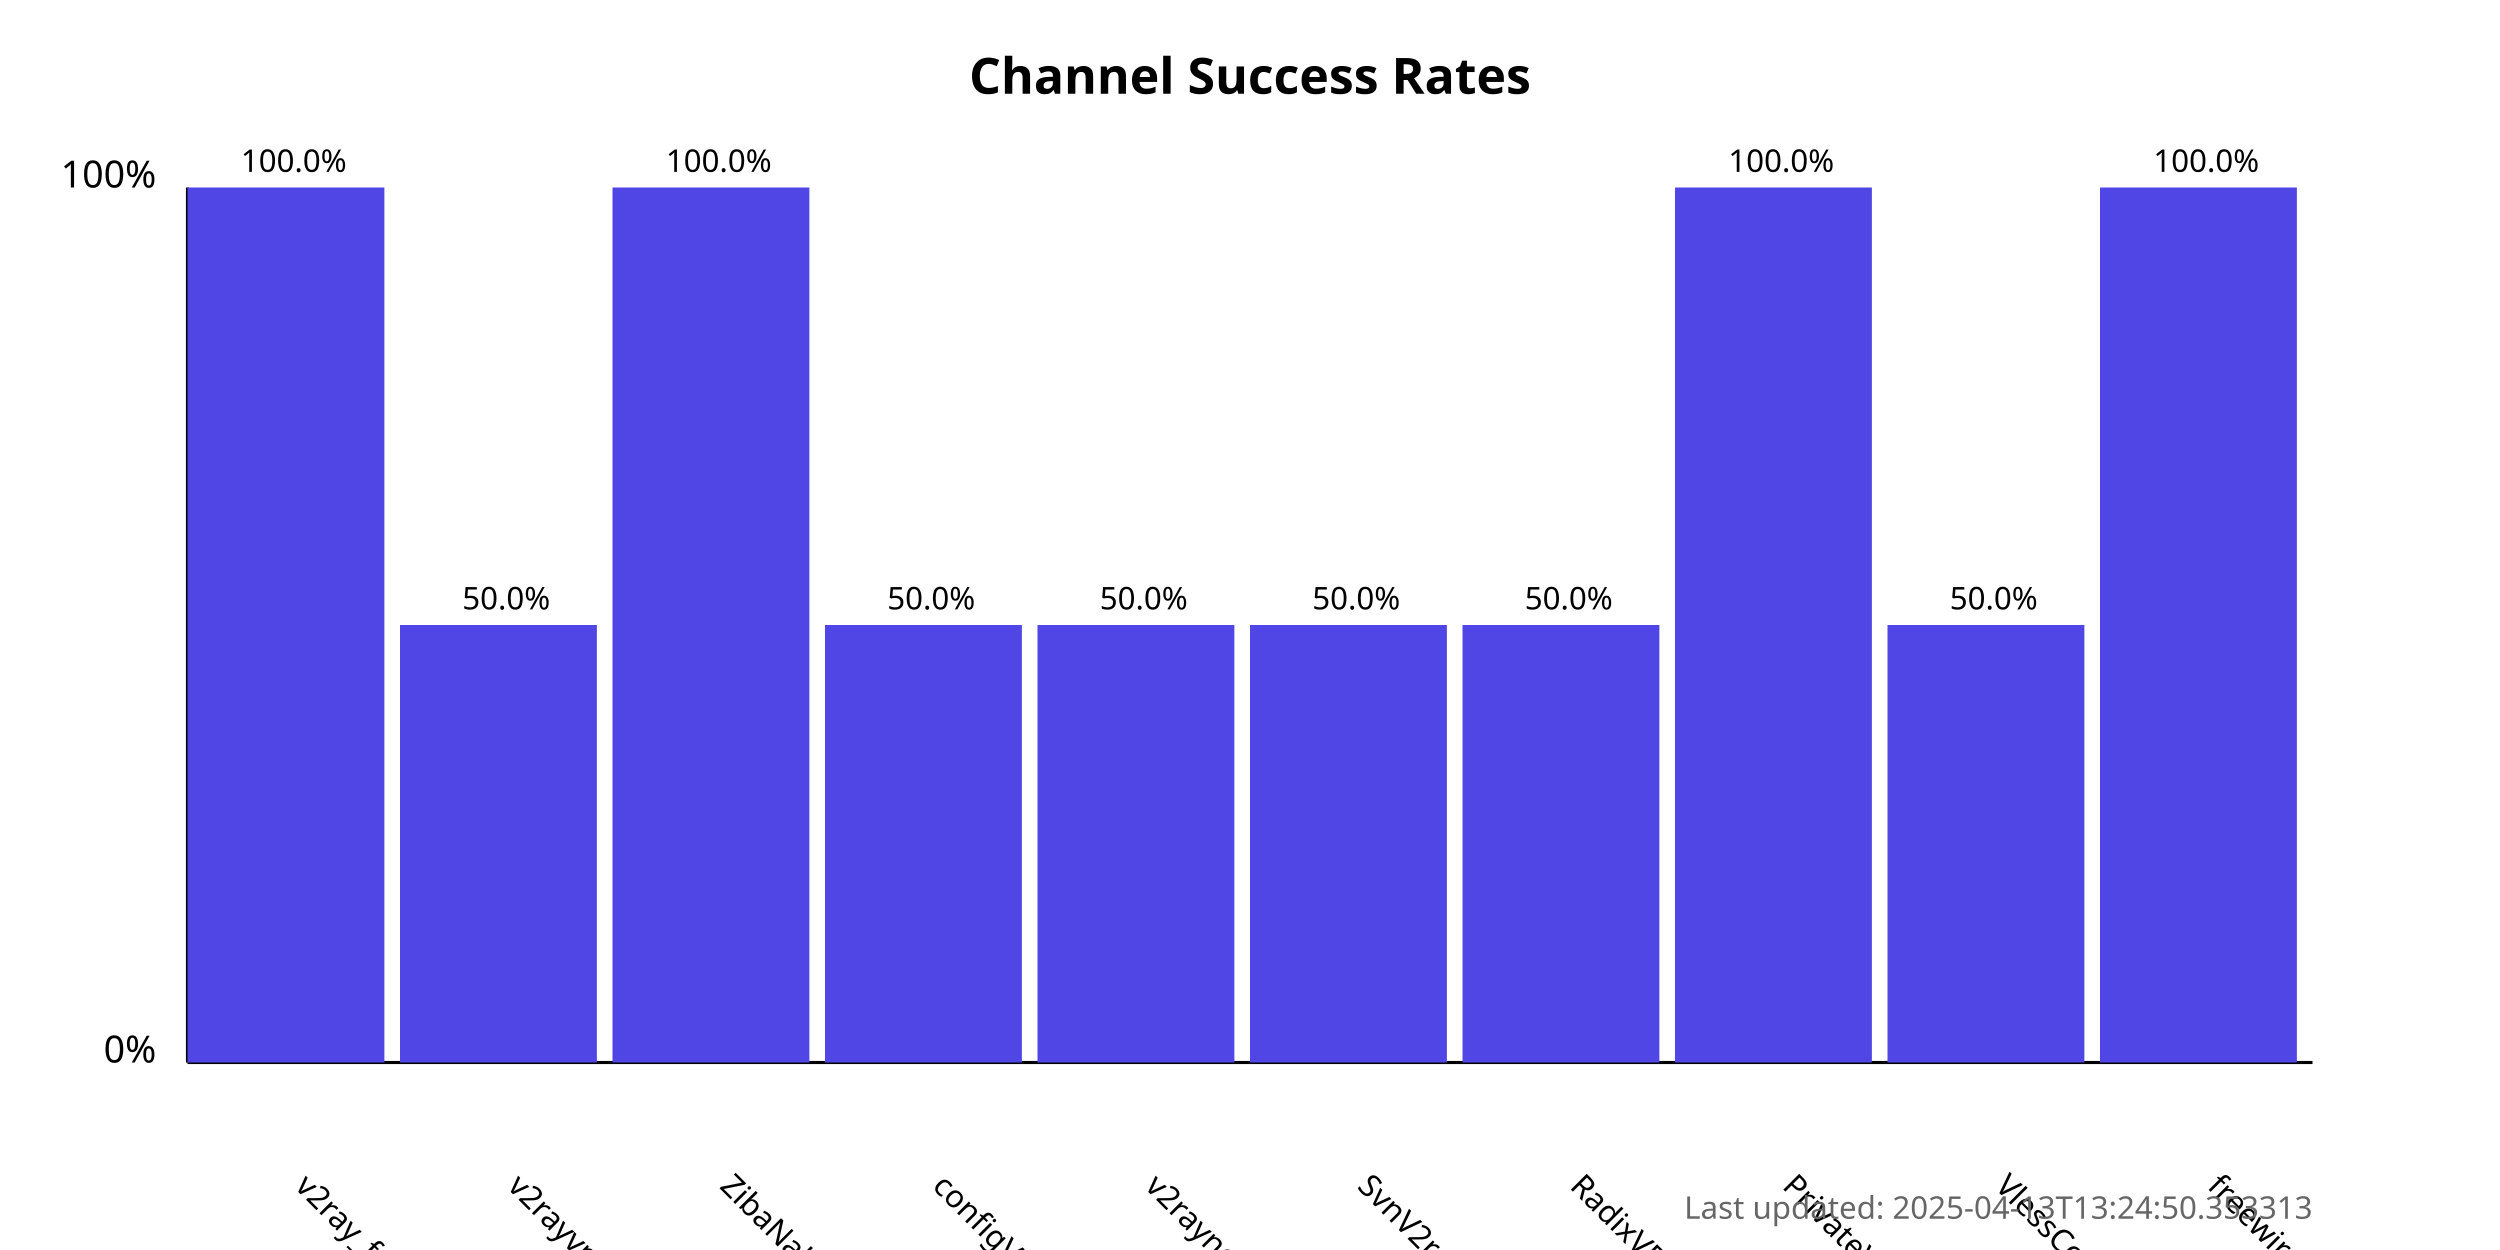
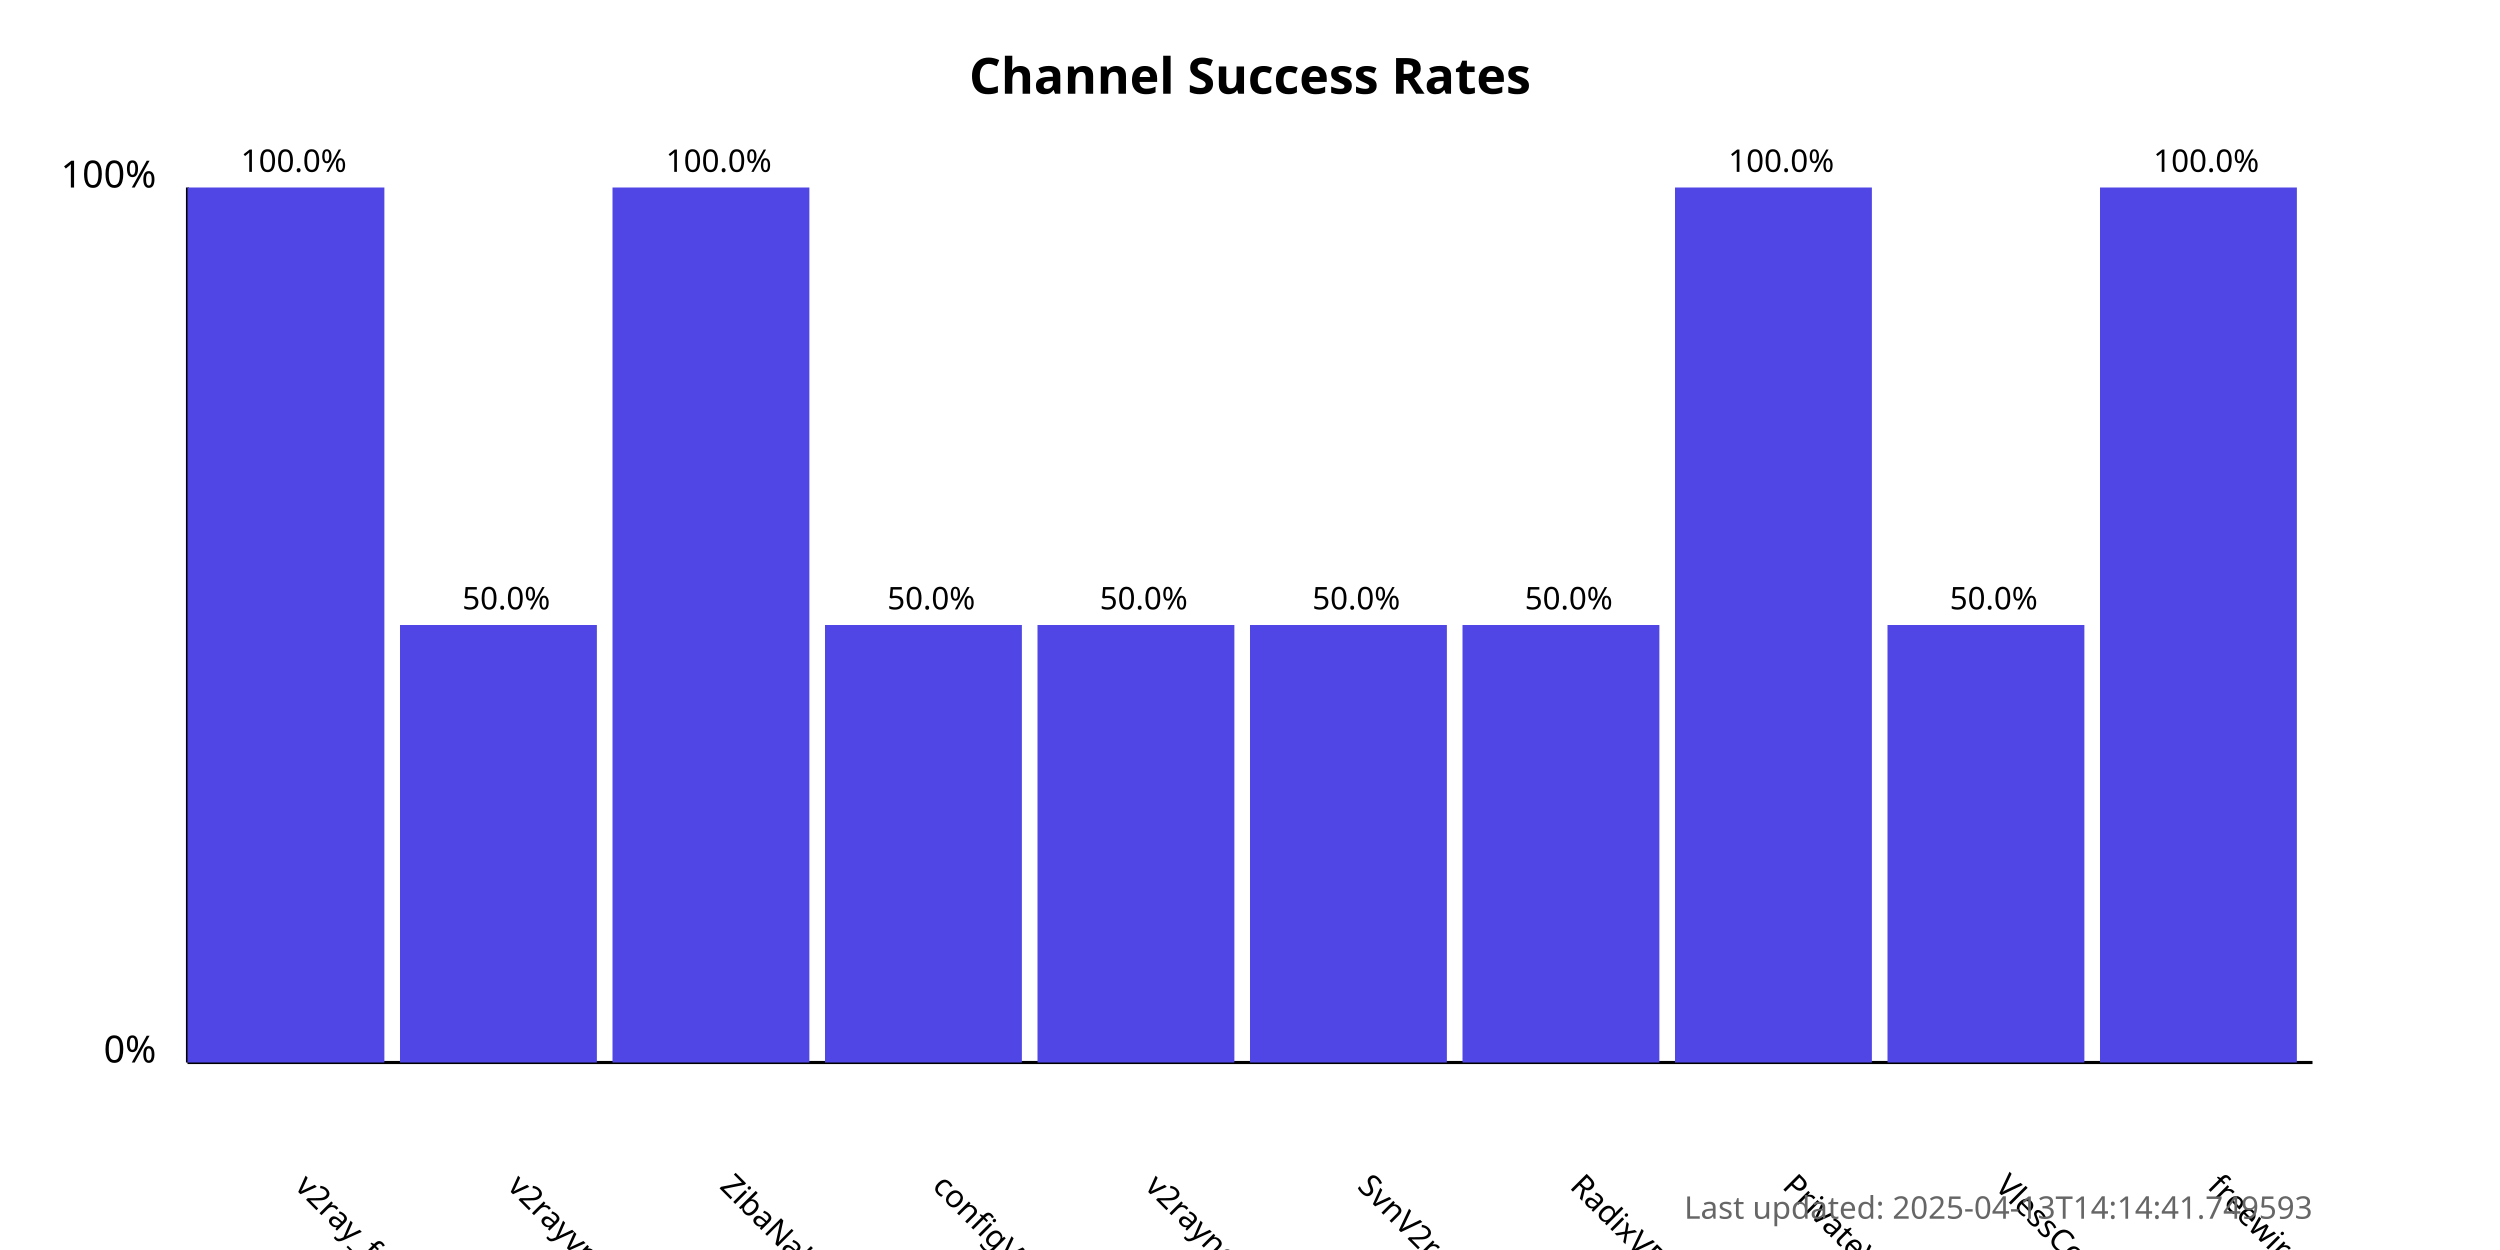
<svg xmlns="http://www.w3.org/2000/svg" width="800" height="400">
  <style>
            .chart-title { font: bold 16px sans-serif; }
            .axis-label { font: 12px sans-serif; }
            .tick-label { font: 10px sans-serif; }
            .bar { fill: #4f46e5; }
            .bar:hover { fill: #6366f1; }
            .timestamp { font: 10px sans-serif; fill: #666; }
        </style>
  <text x="400.0" y="30" text-anchor="middle" class="chart-title">
            Channel Success Rates
        </text>
  <line x1="60" y1="340" x2="60" y2="60" stroke="black" stroke-width="1" />
  <line x1="60" y1="340" x2="740" y2="340" stroke="black" stroke-width="1" />
  <text x="50" y="340" text-anchor="end" class="axis-label">0%</text>
  <text x="50" y="60" text-anchor="end" class="axis-label">100%</text>
  <g>
    <rect x="60" y="60.0" width="63.0" height="280.0" class="bar" />
    <text x="94.0" y="380" transform="rotate(45, 94.0, 380)" text-anchor="start" class="tick-label">
                v2ray_free_conf
            </text>
    <text x="94.0" y="55.0" text-anchor="middle" class="tick-label">
                100.0%
            </text>
  </g>
  <g>
    <rect x="128.0" y="200.0" width="63.0" height="140.0" class="bar" />
    <text x="162.0" y="380" transform="rotate(45, 162.0, 380)" text-anchor="start" class="tick-label">
                v2rayvpno
            </text>
    <text x="162.0" y="195.0" text-anchor="middle" class="tick-label">
                50.0%
            </text>
  </g>
  <g>
    <rect x="196.0" y="60.0" width="63.0" height="280.0" class="bar" />
    <text x="230.0" y="380" transform="rotate(45, 230.0, 380)" text-anchor="start" class="tick-label">
                ZibaNabz
            </text>
    <text x="230.0" y="55.0" text-anchor="middle" class="tick-label">
                100.0%
            </text>
  </g>
  <g>
    <rect x="264.0" y="200.0" width="63.0" height="140.0" class="bar" />
    <text x="298.0" y="380" transform="rotate(45, 298.0, 380)" text-anchor="start" class="tick-label">
                configV2rayForFree
            </text>
    <text x="298.0" y="195.0" text-anchor="middle" class="tick-label">
                50.0%
            </text>
  </g>
  <g>
    <rect x="332.0" y="200.0" width="63.0" height="140.0" class="bar" />
    <text x="366.0" y="380" transform="rotate(45, 366.0, 380)" text-anchor="start" class="tick-label">
                v2rayngvpn
            </text>
    <text x="366.0" y="195.0" text-anchor="middle" class="tick-label">
                50.0%
            </text>
  </g>
  <g>
    <rect x="400.0" y="200.0" width="63.0" height="140.0" class="bar" />
    <text x="434.0" y="380" transform="rotate(45, 434.0, 380)" text-anchor="start" class="tick-label">
                SvnV2ray
            </text>
    <text x="434.0" y="195.0" text-anchor="middle" class="tick-label">
                50.0%
            </text>
  </g>
  <g>
    <rect x="468.0" y="200.0" width="63.0" height="140.0" class="bar" />
    <text x="502.0" y="380" transform="rotate(45, 502.0, 380)" text-anchor="start" class="tick-label">
                RadixVPN
            </text>
    <text x="502.0" y="195.0" text-anchor="middle" class="tick-label">
                50.0%
            </text>
  </g>
  <g>
    <rect x="536.0" y="60.0" width="63.0" height="280.0" class="bar" />
    <text x="570.0" y="380" transform="rotate(45, 570.0, 380)" text-anchor="start" class="tick-label">
                PrivateVPNs
            </text>
    <text x="570.0" y="55.0" text-anchor="middle" class="tick-label">
                100.0%
            </text>
  </g>
  <g>
    <rect x="604.0" y="200.0" width="63.0" height="140.0" class="bar" />
    <text x="638.0" y="380" transform="rotate(45, 638.0, 380)" text-anchor="start" class="tick-label">
                VlessConfig
            </text>
    <text x="638.0" y="195.0" text-anchor="middle" class="tick-label">
                50.0%
            </text>
  </g>
  <g>
    <rect x="672.0" y="60.0" width="63.0" height="280.0" class="bar" />
    <text x="706.0" y="380" transform="rotate(45, 706.0, 380)" text-anchor="start" class="tick-label">
                freewireguard
            </text>
    <text x="706.0" y="55.0" text-anchor="middle" class="tick-label">
                100.0%
            </text>
  </g>
  <text x="740" y="390" text-anchor="end" class="timestamp">
-             Last updated: 2025-04-13T13:24:50.353313
+             Last updated: 2025-04-13T14:14:41.749593
        </text>
</svg>
